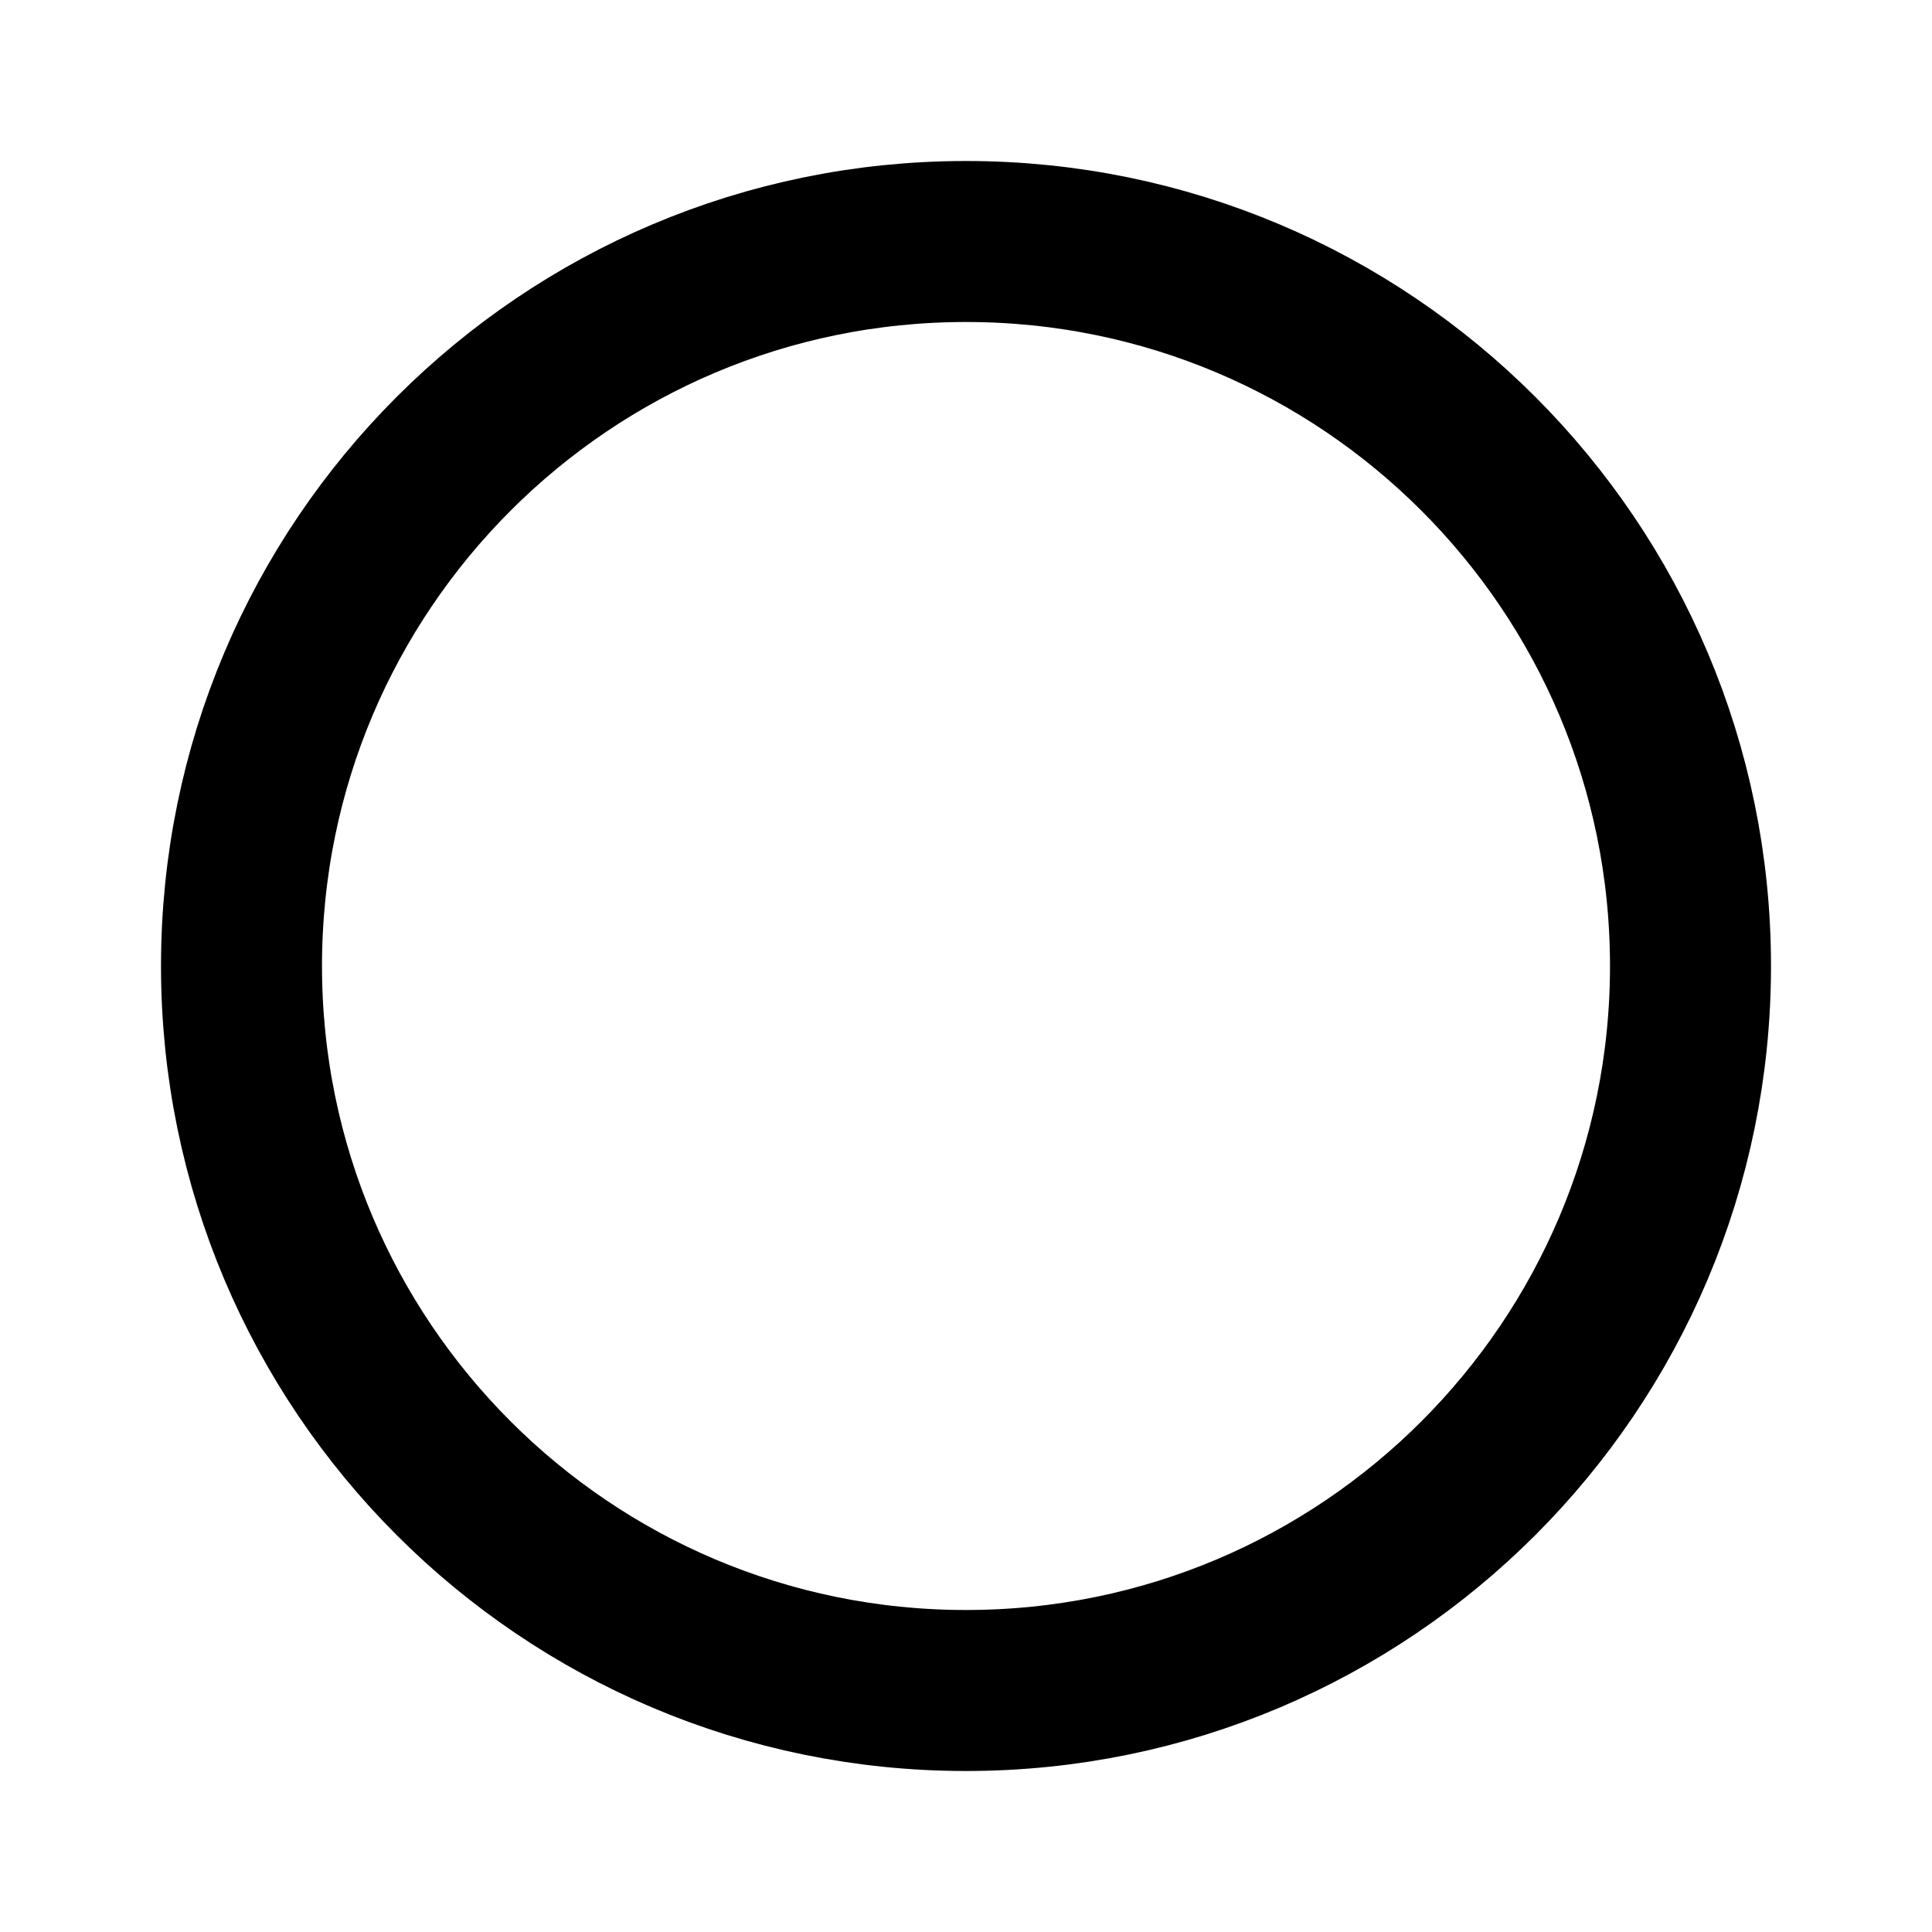
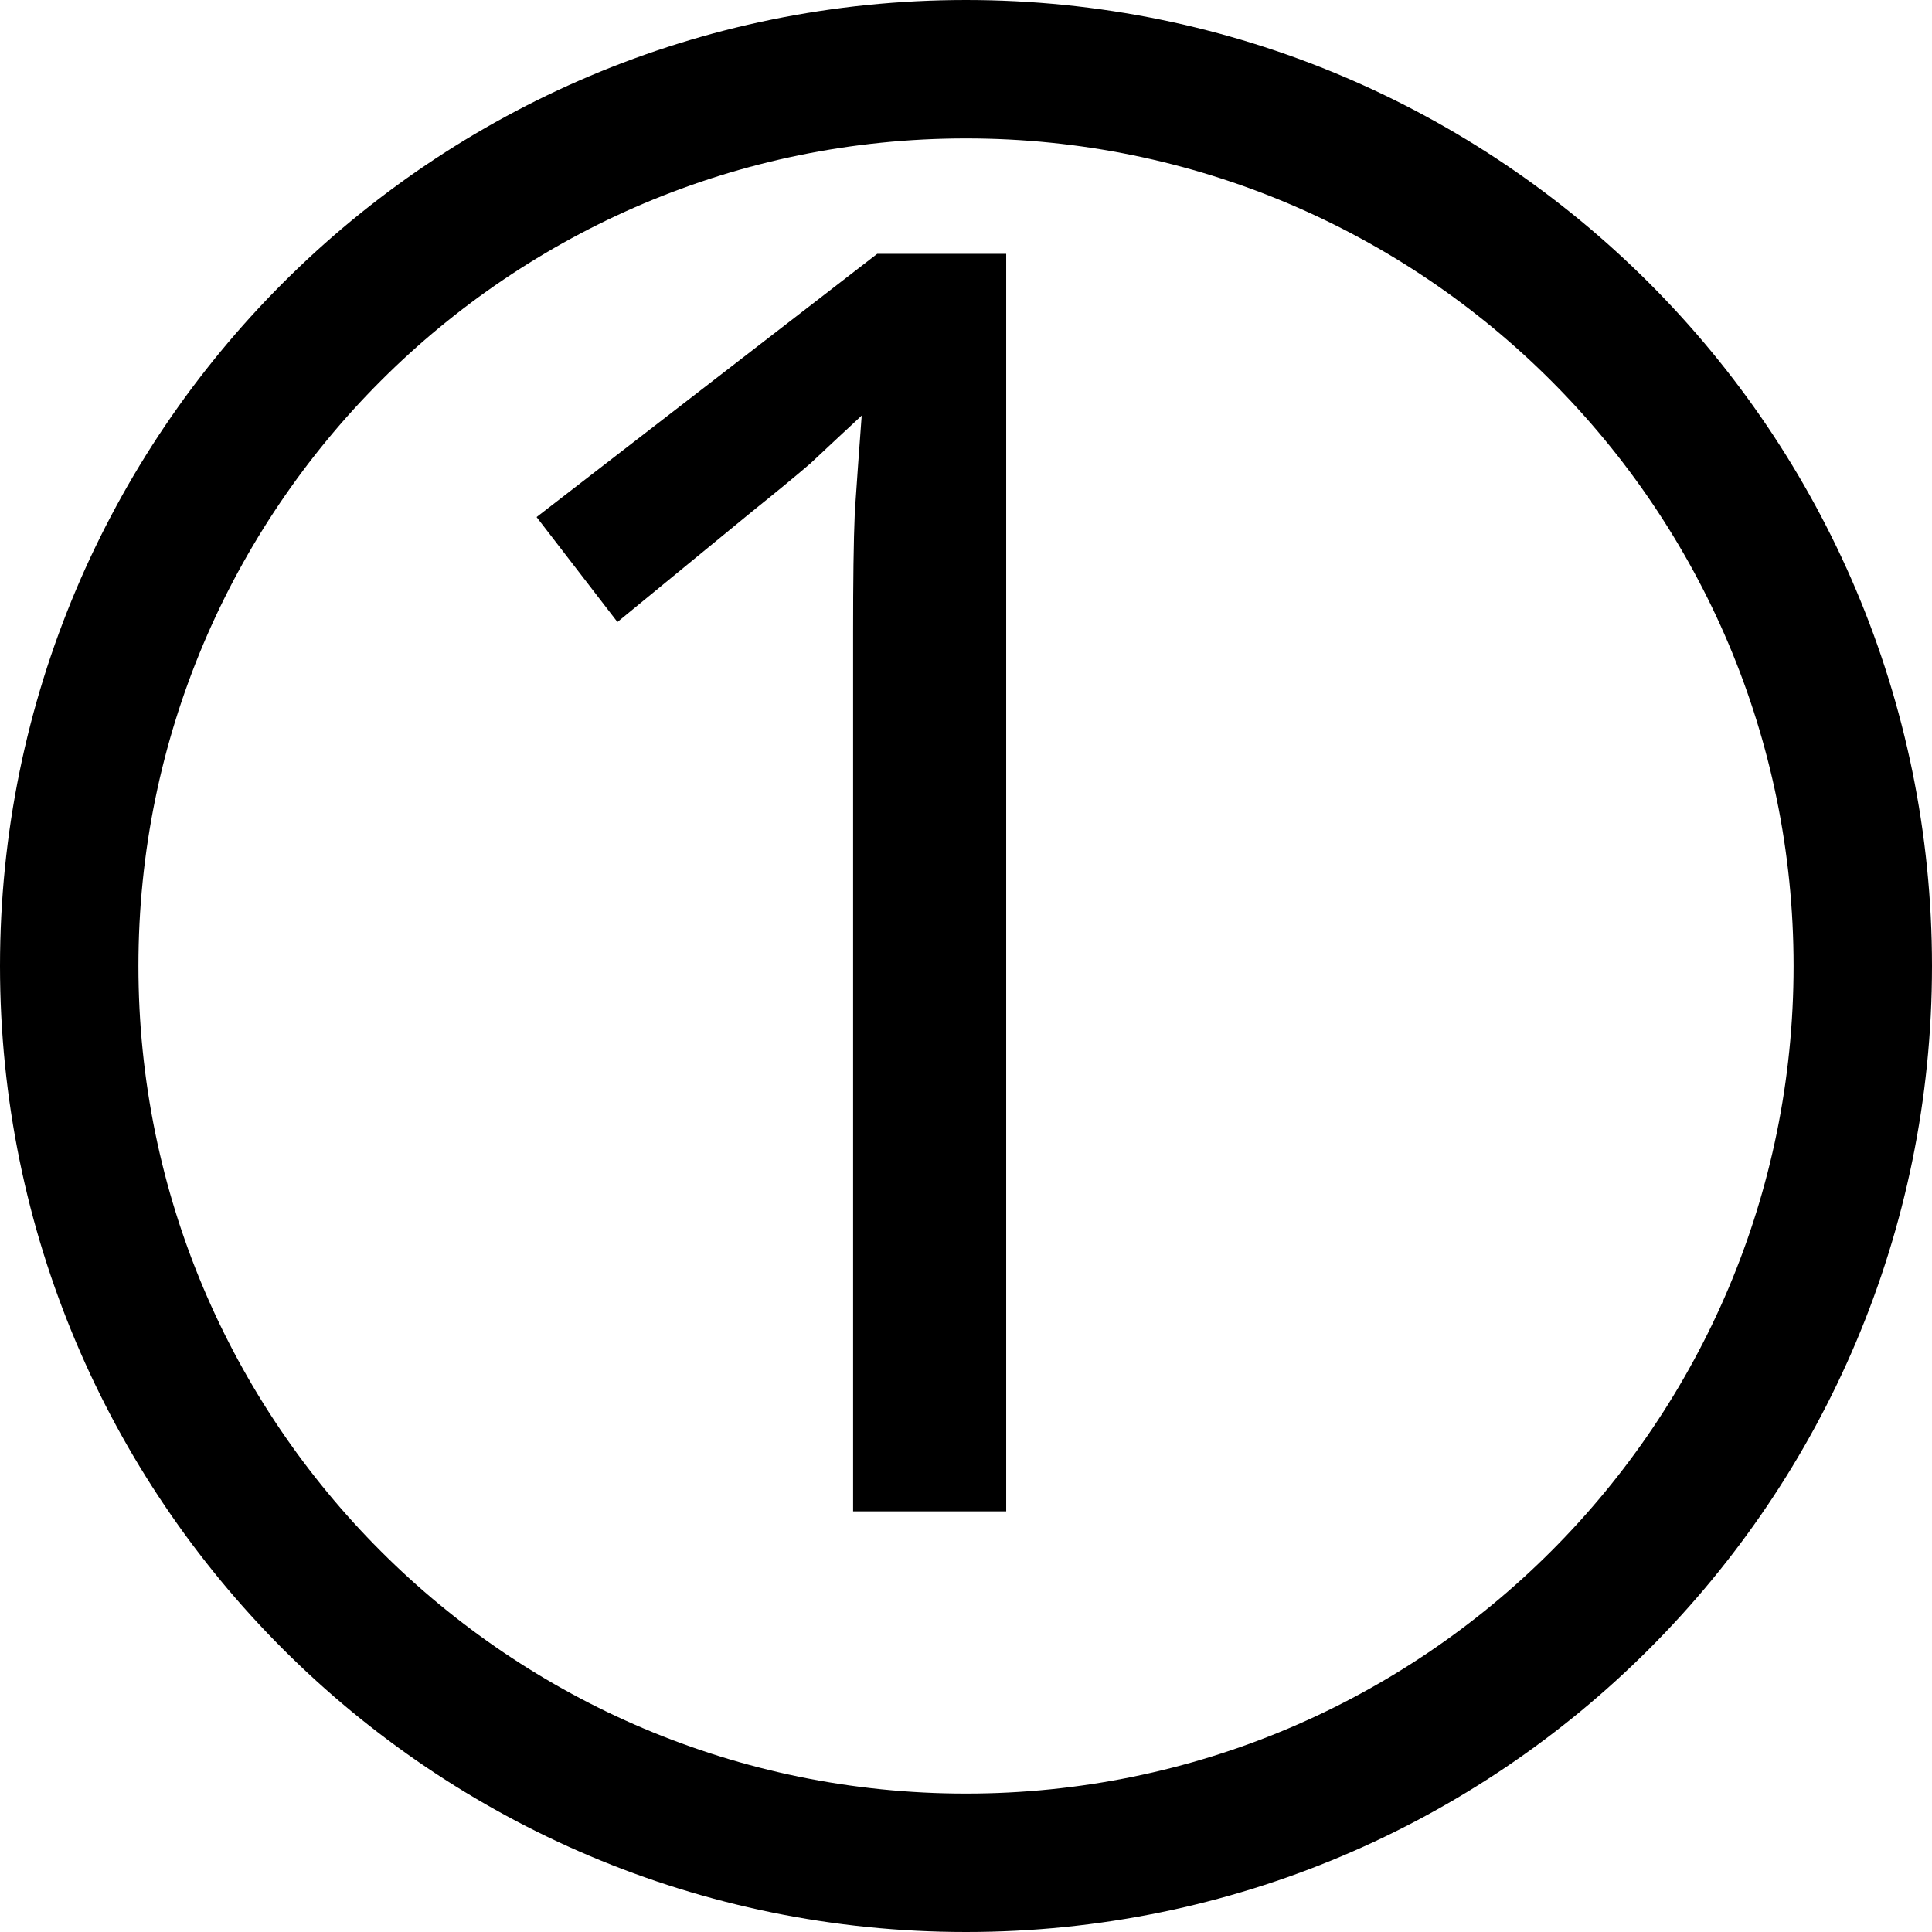
- <svg xmlns="http://www.w3.org/2000/svg" width="24" height="24">
-   <circle cx="12" cy="12" r="9" fill="none" fill-rule="evenodd" stroke="#000" stroke-width="2" />
+ <svg xmlns="http://www.w3.org/2000/svg" width="744.397" height="744.397" viewBox="0 0 22.332 22.332" fill="none" version="1.1" id="svg2165">
+   <defs id="defs2169">
+     <rect x="216.034" y="227.286" width="389.311" height="317.3" id="rect1009" />
+   </defs>
+   <ellipse style="fill:none;stroke:#000000;stroke-width:1.6;stroke-linecap:round;stroke-dasharray:none;paint-order:markers stroke fill" id="path399" cx="11.166" cy="11.166" rx="10.366" ry="10.366" />
+   <text xml:space="preserve" transform="matrix(1.27258,0,0,1.27258,-270.5242,-289.2222)" id="text1007" style="font-style:normal;font-variant:normal;font-weight:normal;font-stretch:normal;font-size:16px;font-family:AppleMyungjo;-inkscape-font-specification:'AppleMyungjo, Normal';font-variant-ligatures:normal;font-variant-caps:normal;font-variant-numeric:normal;font-variant-east-asian:normal;white-space:pre;shape-inside:url(#rect1009);fill:#000000;stroke:none;stroke-width:53.333;stroke-linecap:round;stroke-dasharray:none;paint-order:markers stroke fill">
+     <tspan x="216.033" y="240.999" id="tspan1112">1</tspan>
+   </text>
</svg>
